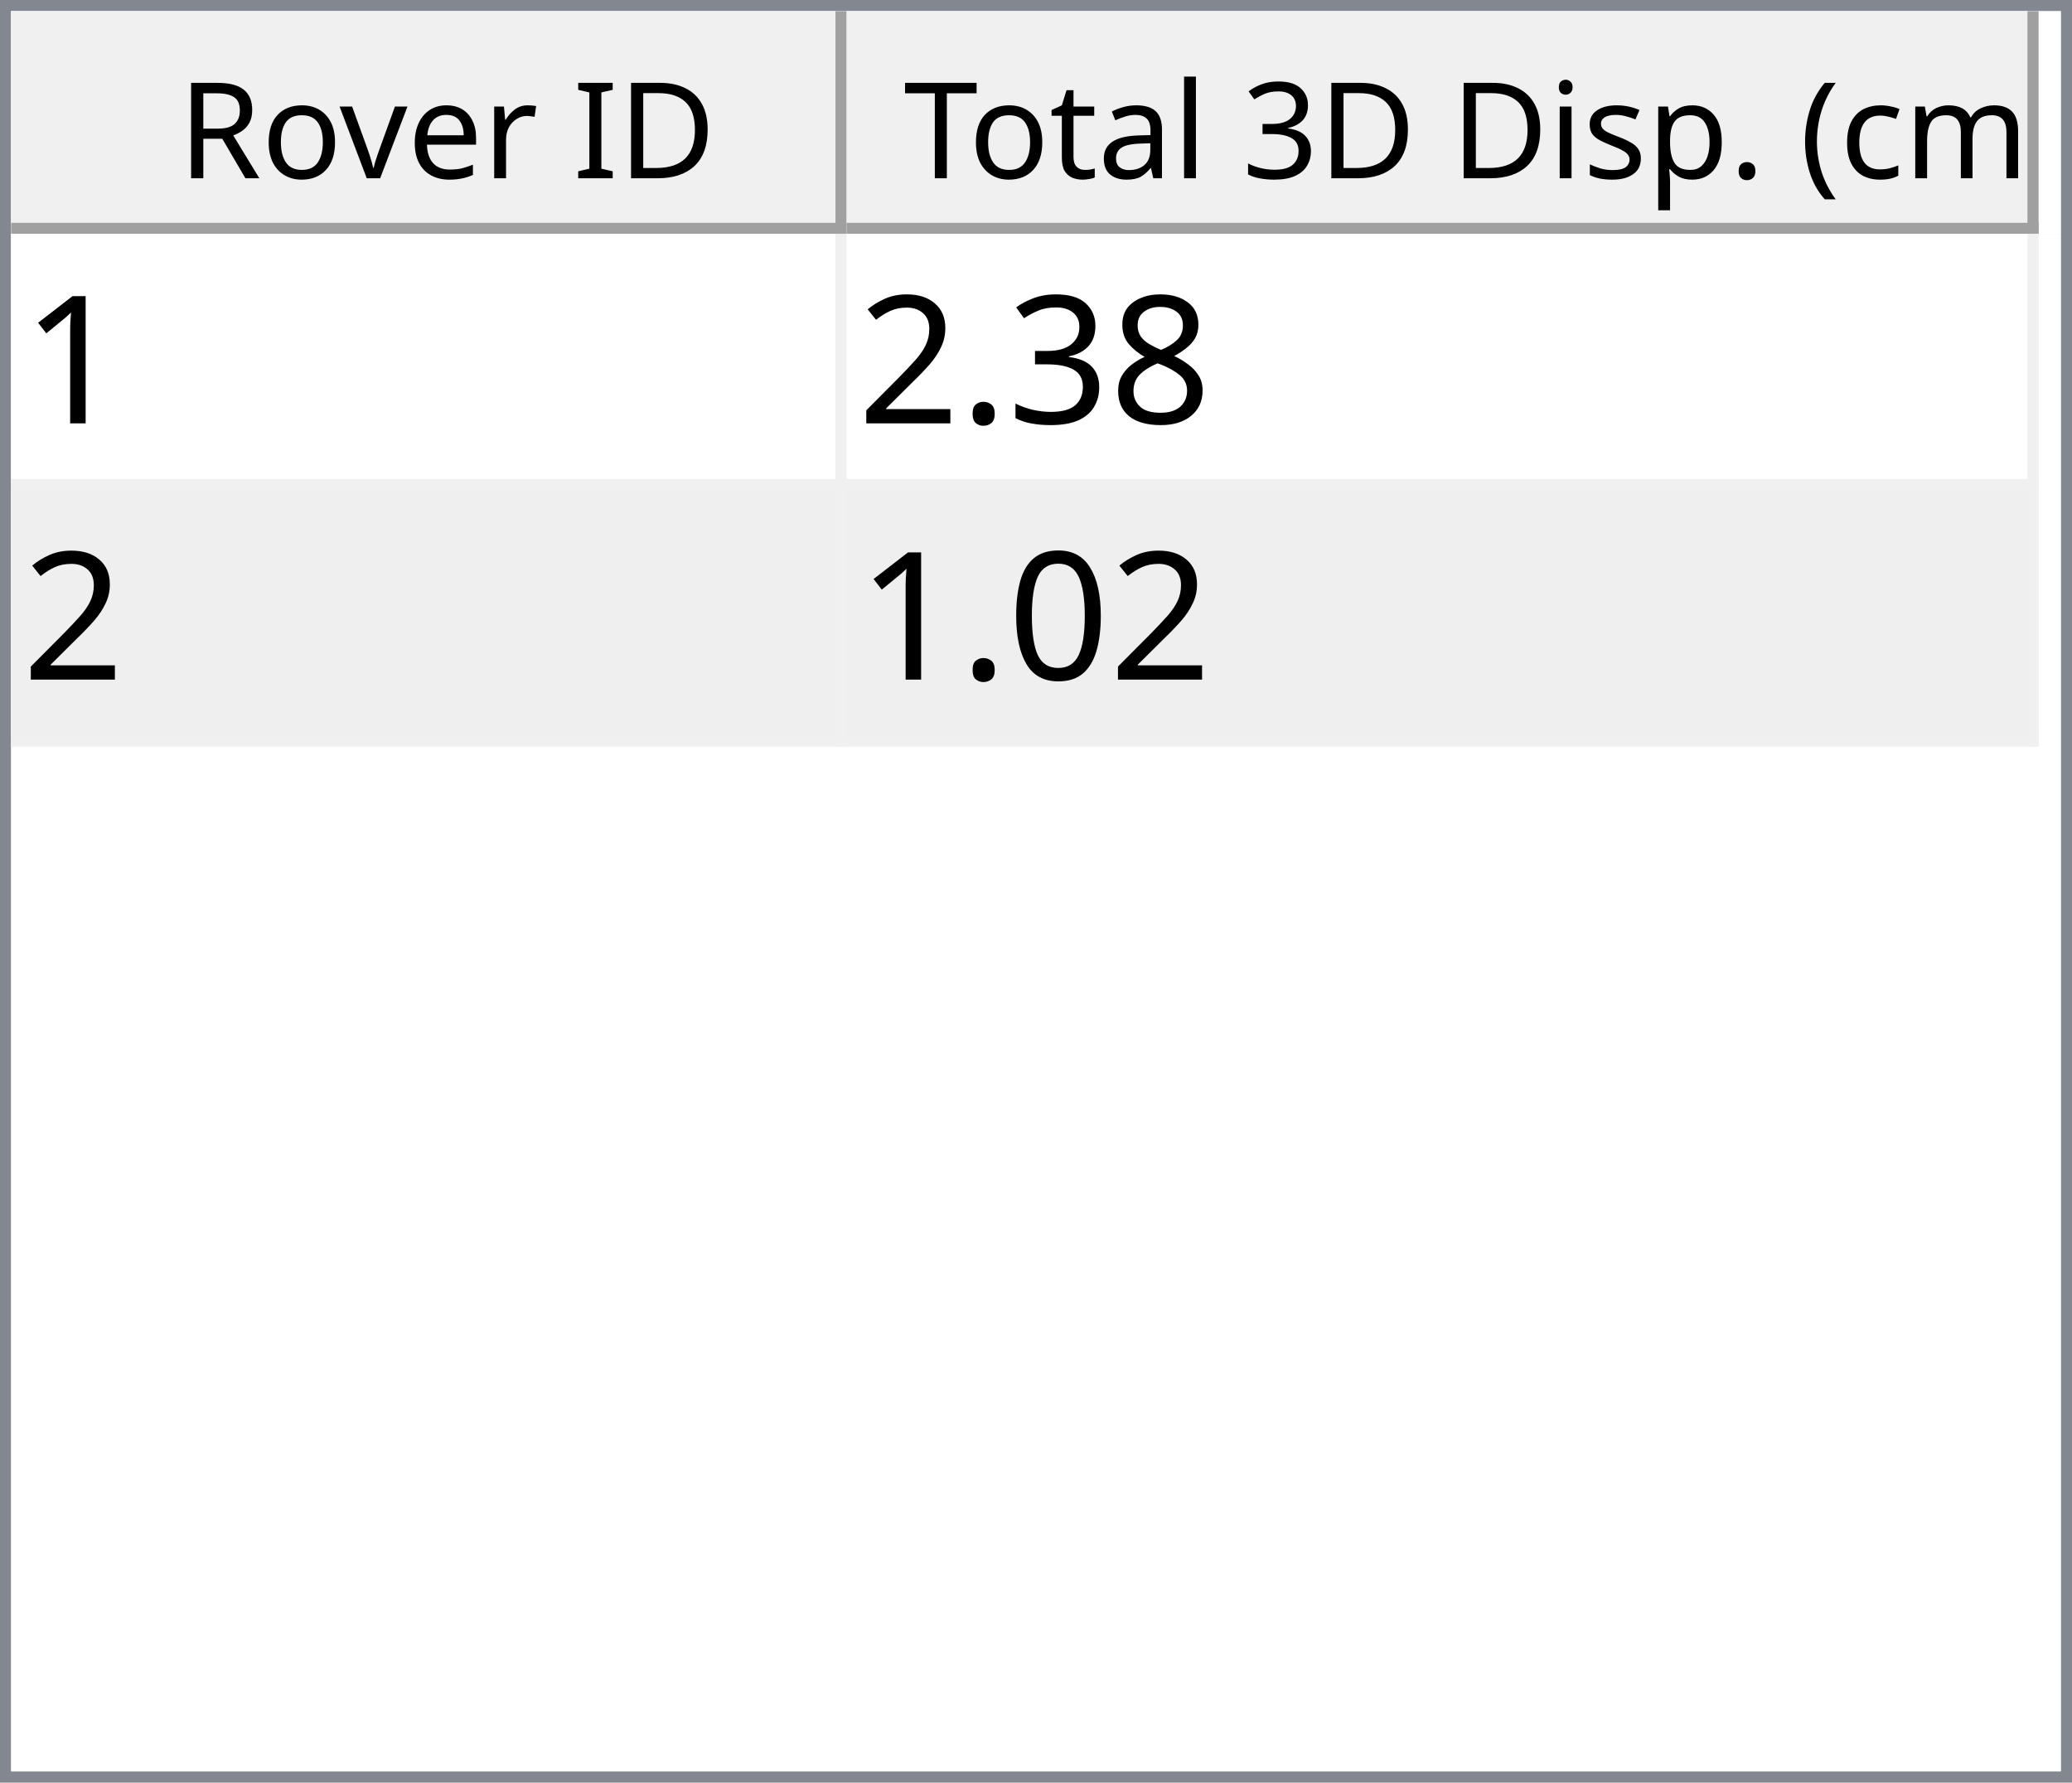
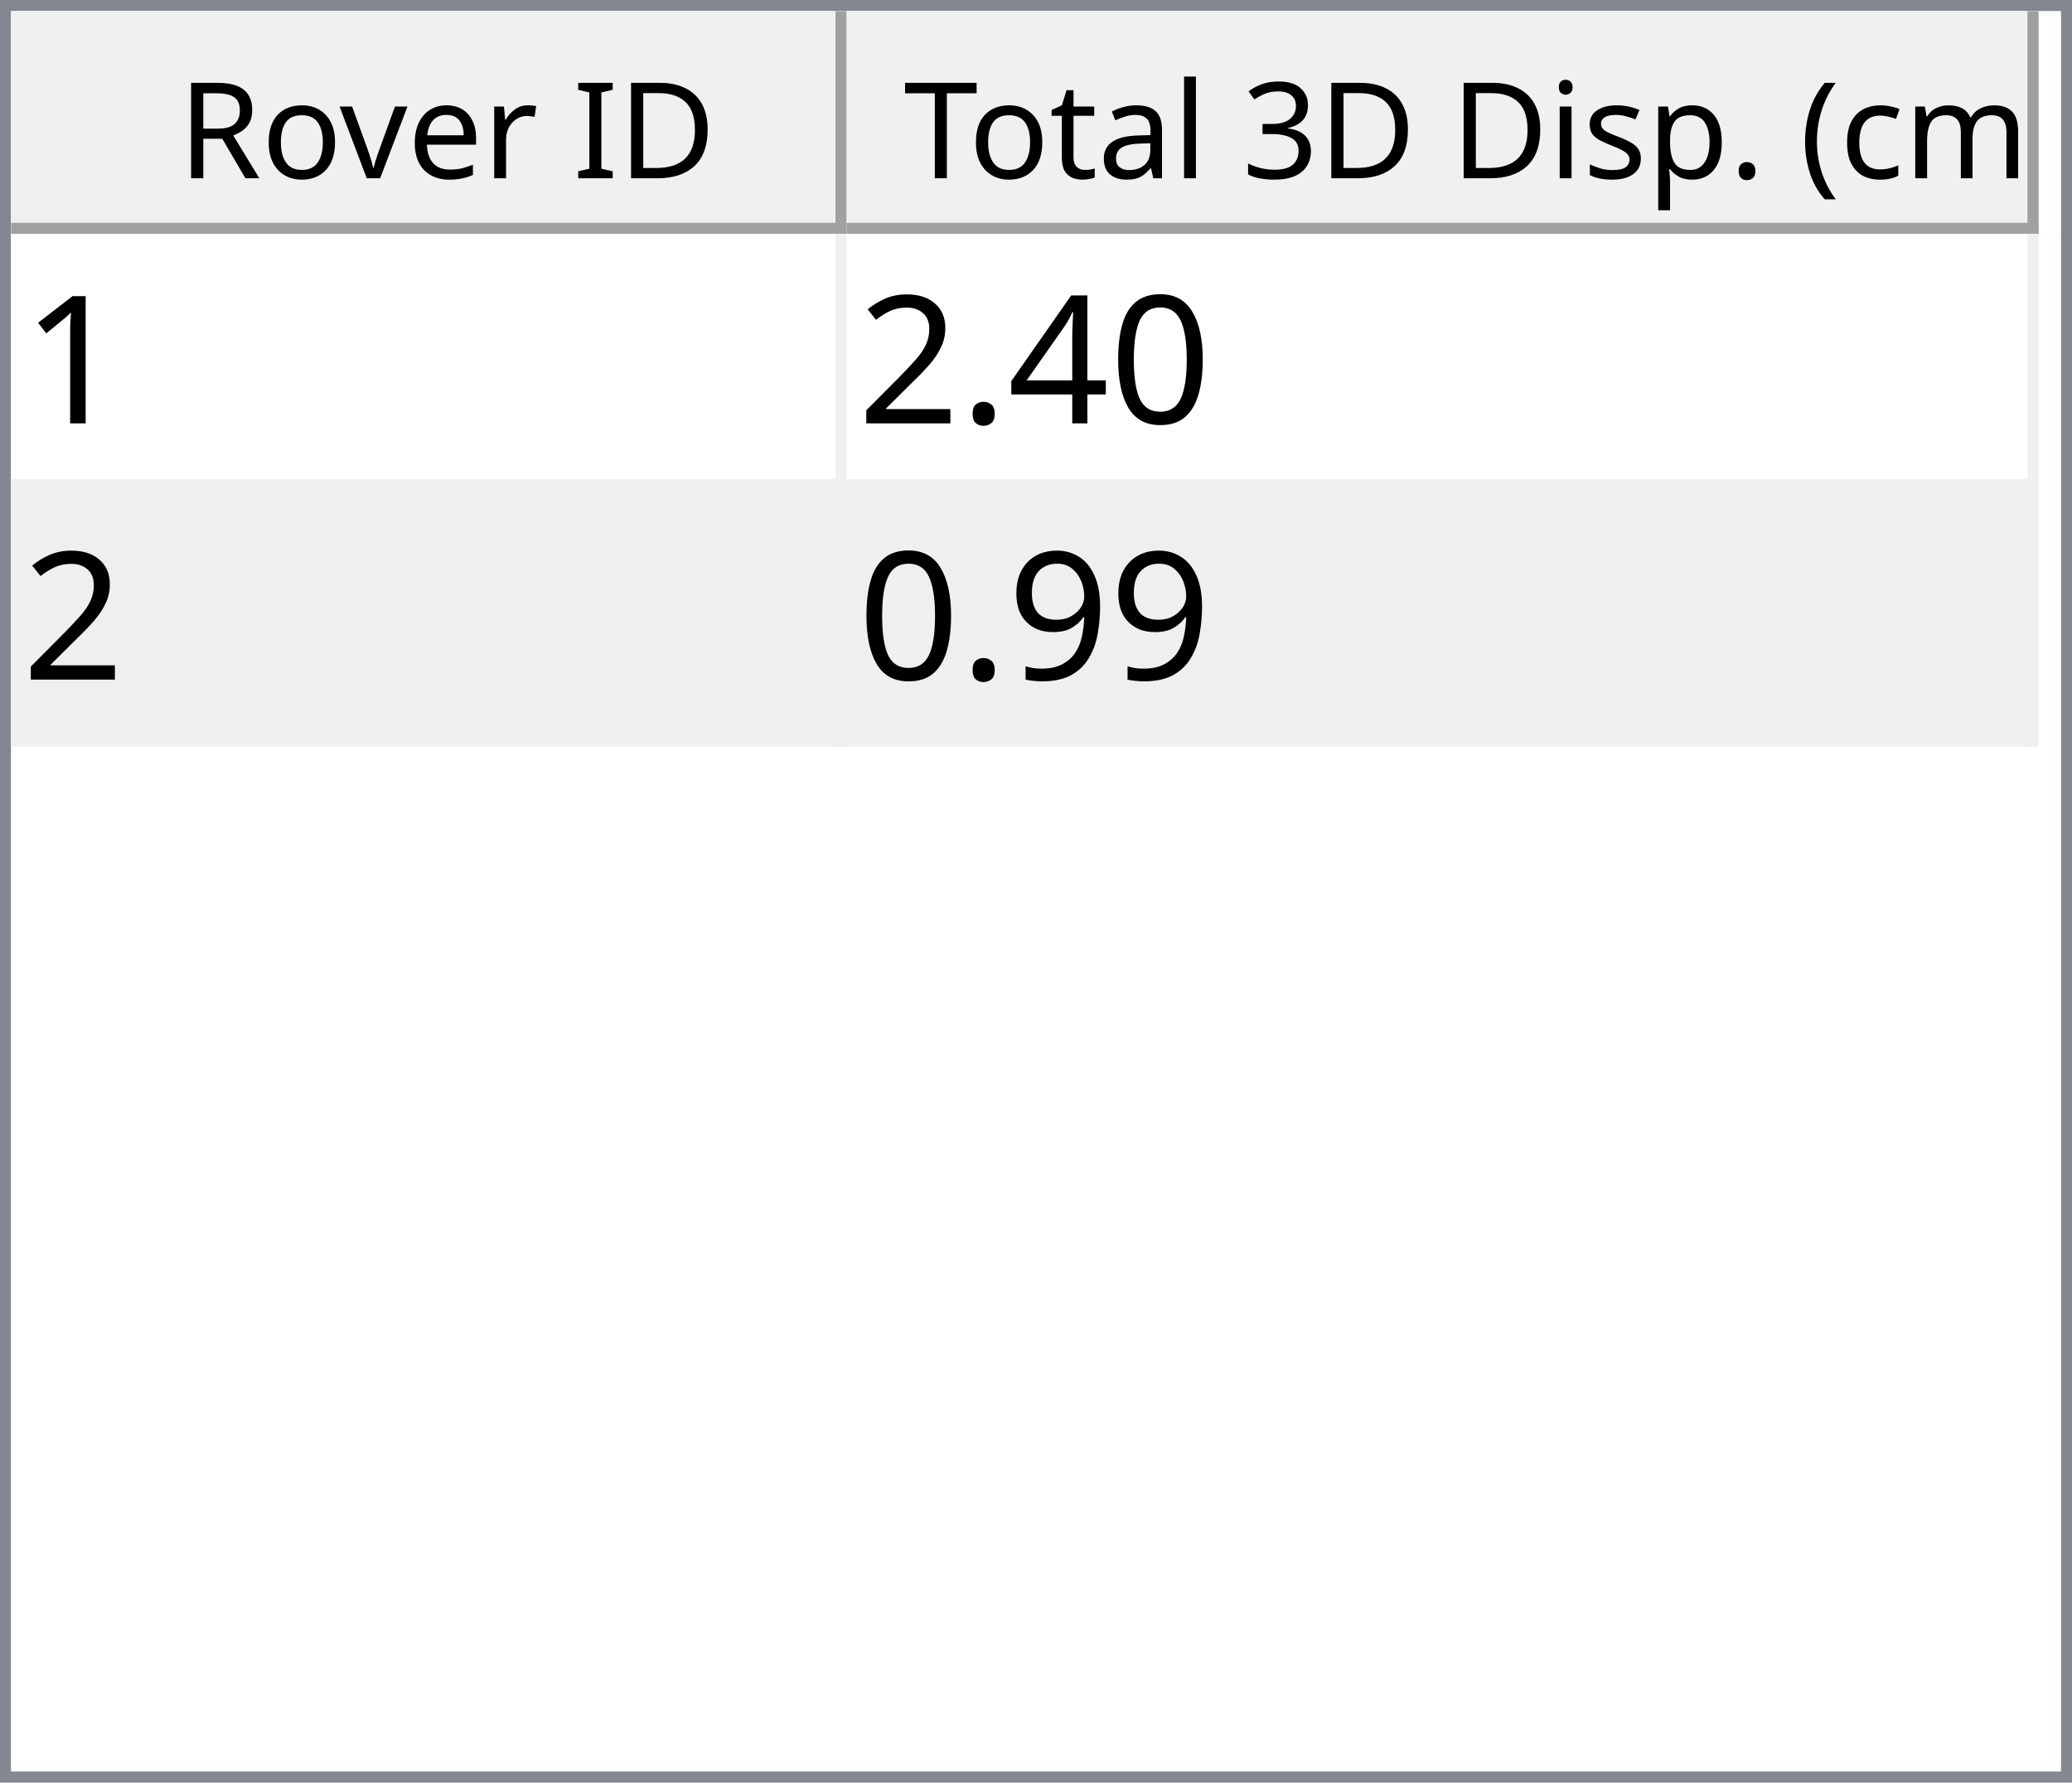
<svg xmlns="http://www.w3.org/2000/svg" style="fill-opacity:1; color-rendering:auto; color-interpolation:auto; text-rendering:auto; stroke:black; stroke-linecap:square; stroke-miterlimit:10; shape-rendering:auto; stroke-opacity:1; fill:black; stroke-dasharray:none; font-weight:normal; stroke-width:1; font-family:'Dialog'; font-style:normal; stroke-linejoin:miter; font-size:12px; stroke-dashoffset:0; image-rendering:auto;" width="186" height="160">
  <defs id="genericDefs" />
  <g>
    <defs id="defs1">
      <clipPath clipPathUnits="userSpaceOnUse" id="clipPath1">
        <path d="M0 0 L186 0 L186 160 L0 160 L0 0 Z" />
      </clipPath>
      <clipPath clipPathUnits="userSpaceOnUse" id="clipPath2">
        <path d="M0 0 L0 160 L186 160 L186 0 Z" />
      </clipPath>
      <clipPath clipPathUnits="userSpaceOnUse" id="clipPath3">
        <path d="M0 0 L0 20 L184 20 L184 0 Z" />
      </clipPath>
      <clipPath clipPathUnits="userSpaceOnUse" id="clipPath4">
        <path d="M0 0 L0 20 L75 20 L75 0 Z" />
      </clipPath>
      <clipPath clipPathUnits="userSpaceOnUse" id="clipPath5">
        <path d="M1 1 L1 19 L74 19 L74 1 Z" />
      </clipPath>
      <clipPath clipPathUnits="userSpaceOnUse" id="clipPath6">
        <path d="M0 0 L0 18 L73 18 L73 0 Z" />
      </clipPath>
      <clipPath clipPathUnits="userSpaceOnUse" id="clipPath7">
        <path d="M-0.5 -0.5 L-0.5 19.5 L74.5 19.5 L74.5 -0.5 Z" />
      </clipPath>
      <clipPath clipPathUnits="userSpaceOnUse" id="clipPath8">
        <path d="M0 0 L0 20 L107 20 L107 0 Z" />
      </clipPath>
      <clipPath clipPathUnits="userSpaceOnUse" id="clipPath9">
        <path d="M1 1 L1 19 L106 19 L106 1 Z" />
      </clipPath>
      <clipPath clipPathUnits="userSpaceOnUse" id="clipPath10">
        <path d="M0 0 L0 18 L105 18 L105 0 Z" />
      </clipPath>
      <clipPath clipPathUnits="userSpaceOnUse" id="clipPath11">
        <path d="M-0.5 -0.5 L-0.5 19.5 L106.5 19.5 L106.5 -0.5 Z" />
      </clipPath>
      <clipPath clipPathUnits="userSpaceOnUse" id="clipPath12">
        <path d="M0 0 L0 138 L184 138 L184 0 Z" />
      </clipPath>
      <clipPath clipPathUnits="userSpaceOnUse" id="clipPath13">
        <path d="M0 0 L0 46 L182 46 L182 0 Z" />
      </clipPath>
      <clipPath clipPathUnits="userSpaceOnUse" id="clipPath14">
        <path d="M-0.5 -0.5 L-0.5 45.5 L181.5 45.5 L181.5 -0.5 Z" />
      </clipPath>
      <clipPath clipPathUnits="userSpaceOnUse" id="clipPath15">
        <path d="M0 0 L0 22 L74 22 L74 0 Z" />
      </clipPath>
      <clipPath clipPathUnits="userSpaceOnUse" id="clipPath16">
        <path d="M0 0 L0 22 L106 22 L106 0 Z" />
      </clipPath>
      <font horiz-adv-x="64.551" id="font1">
        <font-face ascent="107.91" descent="25.098" units-per-em="100" style="font-style:normal; font-family:Segoe UI; font-weight:normal;" />
        <missing-glyph horiz-adv-x="64.551" d="M8.109 0 L8.109 68.266 L56.453 68.266 L56.453 0 L8.109 0 ZM15.328 7.234 L49.219 7.234 L49.219 61.031 L15.328 61.031 L15.328 7.234 Z" />
        <glyph unicode="D" horiz-adv-x="70.117" d="M9.188 0 L9.188 70.016 L28.516 70.016 Q65.531 70.016 65.531 35.891 Q65.531 19.672 55.25 9.836 Q44.969 0 27.734 0 L9.188 0 ZM17.391 62.594 L17.391 7.422 L27.828 7.422 Q41.609 7.422 49.273 14.797 Q56.938 22.172 56.938 35.688 Q56.938 62.594 28.328 62.594 L17.391 62.594 Z" />
        <glyph unicode="I" horiz-adv-x="26.611" d="M17.391 0 L9.188 0 L9.188 70.016 L17.391 70.016 L17.391 0 Z" />
        <glyph unicode=" " horiz-adv-x="27.393" d="" />
        <glyph unicode="r" horiz-adv-x="34.766" d="M34.188 41.891 Q32.078 43.5 28.125 43.5 Q23 43.5 19.555 38.672 Q16.109 33.844 16.109 25.484 L16.109 0 L8.109 0 L8.109 50 L16.109 50 L16.109 39.703 L16.312 39.703 Q18.016 44.969 21.531 47.922 Q25.047 50.875 29.391 50.875 Q32.516 50.875 34.188 50.203 L34.188 41.891 Z" />
        <glyph unicode="e" horiz-adv-x="52.295" d="M48.297 23 L12.984 23 Q13.188 14.656 17.484 10.109 Q21.781 5.562 29.297 5.562 Q37.75 5.562 44.828 11.141 L44.828 3.609 Q38.234 -1.172 27.391 -1.172 Q16.797 -1.172 10.742 5.641 Q4.688 12.453 4.688 24.812 Q4.688 36.469 11.305 43.82 Q17.922 51.172 27.734 51.172 Q37.547 51.172 42.922 44.828 Q48.297 38.484 48.297 27.203 L48.297 23 ZM40.094 29.781 Q40.047 36.719 36.75 40.578 Q33.453 44.438 27.594 44.438 Q21.922 44.438 17.969 40.383 Q14.016 36.328 13.094 29.781 L40.094 29.781 Z" />
        <glyph unicode="v" horiz-adv-x="47.9" d="M47.406 50 L27.484 0 L19.625 0 L0.688 50 L9.469 50 L22.172 13.672 Q23.578 9.672 23.922 6.688 L24.125 6.688 Q24.609 10.453 25.688 13.484 L38.969 50 L47.406 50 Z" />
        <glyph unicode="o" horiz-adv-x="58.594" d="M29 -1.172 Q17.922 -1.172 11.305 5.836 Q4.688 12.844 4.688 24.422 Q4.688 37.016 11.57 44.094 Q18.453 51.172 30.172 51.172 Q41.359 51.172 47.633 44.289 Q53.906 37.406 53.906 25.203 Q53.906 13.234 47.141 6.031 Q40.375 -1.172 29 -1.172 ZM29.594 44.438 Q21.875 44.438 17.383 39.188 Q12.891 33.938 12.891 24.703 Q12.891 15.828 17.43 10.695 Q21.969 5.562 29.594 5.562 Q37.359 5.562 41.531 10.594 Q45.703 15.625 45.703 24.906 Q45.703 34.281 41.531 39.359 Q37.359 44.438 29.594 44.438 Z" />
        <glyph unicode="R" horiz-adv-x="59.814" d="M59.375 0 L49.609 0 L37.891 19.625 Q36.281 22.359 34.766 24.289 Q33.25 26.219 31.664 27.438 Q30.078 28.656 28.25 29.219 Q26.422 29.781 24.125 29.781 L17.391 29.781 L17.391 0 L9.188 0 L9.188 70.016 L30.078 70.016 Q34.672 70.016 38.555 68.867 Q42.438 67.719 45.289 65.375 Q48.141 63.031 49.758 59.547 Q51.375 56.062 51.375 51.375 Q51.375 47.703 50.273 44.656 Q49.172 41.609 47.148 39.211 Q45.125 36.812 42.266 35.133 Q39.406 33.453 35.844 32.516 L35.844 32.328 Q37.594 31.547 38.891 30.547 Q40.188 29.547 41.359 28.18 Q42.531 26.812 43.68 25.078 Q44.828 23.344 46.234 21.047 L59.375 0 ZM17.391 62.594 L17.391 37.203 L28.516 37.203 Q31.594 37.203 34.203 38.133 Q36.812 39.062 38.719 40.797 Q40.625 42.531 41.703 45.047 Q42.781 47.562 42.781 50.688 Q42.781 56.297 39.141 59.445 Q35.5 62.594 28.609 62.594 L17.391 62.594 Z" />
        <glyph unicode=")" horiz-adv-x="30.176" d="M8.297 -15.922 L1.172 -15.922 Q16.406 2.344 16.406 26.812 Q16.406 51.469 1.078 70.016 L8.297 70.016 Q23.531 52.156 23.531 26.703 Q23.531 1.375 8.297 -15.922 Z" />
        <glyph unicode="m" horiz-adv-x="86.133" d="M79.109 0 L71.094 0 L71.094 28.719 Q71.094 37.016 68.531 40.727 Q65.969 44.438 59.906 44.438 Q54.781 44.438 51.195 39.75 Q47.609 35.062 47.609 28.516 L47.609 0 L39.594 0 L39.594 29.688 Q39.594 44.438 28.219 44.438 Q22.953 44.438 19.531 40.016 Q16.109 35.594 16.109 28.516 L16.109 0 L8.109 0 L8.109 50 L16.109 50 L16.109 42.094 L16.312 42.094 Q21.625 51.172 31.844 51.172 Q36.969 51.172 40.773 48.312 Q44.578 45.453 46 40.828 Q51.562 51.172 62.594 51.172 Q79.109 51.172 79.109 30.812 L79.109 0 Z" />
        <glyph unicode="c" horiz-adv-x="46.191" d="M42.188 2.297 Q36.422 -1.172 28.516 -1.172 Q17.828 -1.172 11.258 5.789 Q4.688 12.75 4.688 23.828 Q4.688 36.188 11.766 43.68 Q18.844 51.172 30.672 51.172 Q37.25 51.172 42.281 48.734 L42.281 40.531 Q36.719 44.438 30.375 44.438 Q22.703 44.438 17.797 38.945 Q12.891 33.453 12.891 24.516 Q12.891 15.719 17.508 10.641 Q22.125 5.562 29.891 5.562 Q36.422 5.562 42.188 9.906 L42.188 2.297 Z" />
        <glyph unicode="(" horiz-adv-x="30.176" d="M29.109 -15.922 L21.969 -15.922 Q6.844 1.375 6.844 26.703 Q6.844 52.156 21.969 70.016 L29.203 70.016 Q13.875 51.469 13.875 26.812 Q13.875 2.344 29.109 -15.922 Z" />
        <glyph unicode="." horiz-adv-x="21.68" d="M10.891 -1.078 Q8.641 -1.078 7.055 0.539 Q5.469 2.156 5.469 4.391 Q5.469 6.641 7.055 8.273 Q8.641 9.906 10.891 9.906 Q13.188 9.906 14.797 8.273 Q16.406 6.641 16.406 4.391 Q16.406 2.156 14.797 0.539 Q13.188 -1.078 10.891 -1.078 Z" />
        <glyph unicode="p" horiz-adv-x="58.789" d="M16.312 7.234 L16.109 7.234 L16.109 -23 L8.109 -23 L8.109 50 L16.109 50 L16.109 41.219 L16.312 41.219 Q22.219 51.172 33.594 51.172 Q43.266 51.172 48.688 44.461 Q54.109 37.75 54.109 26.469 Q54.109 13.922 48 6.375 Q41.891 -1.172 31.297 -1.172 Q21.578 -1.172 16.312 7.234 ZM16.109 27.391 L16.109 20.406 Q16.109 14.203 20.141 9.883 Q24.172 5.562 30.375 5.562 Q37.641 5.562 41.773 11.133 Q45.906 16.703 45.906 26.609 Q45.906 34.969 42.047 39.703 Q38.188 44.438 31.594 44.438 Q24.609 44.438 20.359 39.578 Q16.109 34.719 16.109 27.391 Z" />
        <glyph unicode="s" horiz-adv-x="42.432" d="M5.078 1.812 L5.078 10.406 Q11.625 5.562 19.484 5.562 Q30.031 5.562 30.031 12.594 Q30.031 14.594 29.125 15.992 Q28.219 17.391 26.68 18.461 Q25.141 19.531 23.07 20.383 Q21 21.234 18.609 22.172 Q15.281 23.484 12.766 24.828 Q10.25 26.172 8.57 27.859 Q6.891 29.547 6.031 31.695 Q5.172 33.844 5.172 36.719 Q5.172 40.234 6.789 42.945 Q8.406 45.656 11.086 47.484 Q13.766 49.312 17.211 50.242 Q20.656 51.172 24.312 51.172 Q30.812 51.172 35.938 48.922 L35.938 40.828 Q30.422 44.438 23.25 44.438 Q21 44.438 19.195 43.922 Q17.391 43.406 16.094 42.477 Q14.797 41.547 14.086 40.258 Q13.375 38.969 13.375 37.406 Q13.375 35.453 14.086 34.133 Q14.797 32.812 16.164 31.789 Q17.531 30.766 19.484 29.938 Q21.438 29.109 23.922 28.125 Q27.25 26.859 29.883 25.516 Q32.516 24.172 34.375 22.484 Q36.234 20.797 37.234 18.602 Q38.234 16.406 38.234 13.375 Q38.234 9.672 36.602 6.938 Q34.969 4.203 32.234 2.398 Q29.5 0.594 25.93 -0.289 Q22.359 -1.172 18.453 -1.172 Q10.75 -1.172 5.078 1.812 Z" />
        <glyph unicode="i" horiz-adv-x="24.219" d="M12.203 62.703 Q10.062 62.703 8.547 64.164 Q7.031 65.625 7.031 67.875 Q7.031 70.125 8.547 71.609 Q10.062 73.094 12.203 73.094 Q14.406 73.094 15.945 71.609 Q17.484 70.125 17.484 67.875 Q17.484 65.719 15.945 64.211 Q14.406 62.703 12.203 62.703 ZM16.109 0 L8.109 0 L8.109 50 L16.109 50 L16.109 0 Z" />
        <glyph unicode="3" horiz-adv-x="53.906" d="M46.531 19.828 Q46.531 15.094 44.75 11.211 Q42.969 7.328 39.719 4.57 Q36.469 1.812 31.93 0.297 Q27.391 -1.219 21.922 -1.219 Q11.922 -1.219 6 2.594 L6 11.188 Q13.094 5.609 22.219 5.609 Q25.875 5.609 28.828 6.539 Q31.781 7.469 33.906 9.227 Q36.031 10.984 37.18 13.477 Q38.328 15.969 38.328 19.094 Q38.328 32.812 18.797 32.812 L12.984 32.812 L12.984 39.594 L18.5 39.594 Q35.797 39.594 35.797 52.484 Q35.797 64.406 22.609 64.406 Q15.188 64.406 8.688 59.422 L8.688 67.188 Q15.375 71.188 24.609 71.188 Q29 71.188 32.57 69.969 Q36.141 68.75 38.68 66.555 Q41.219 64.359 42.609 61.281 Q44 58.203 44 54.5 Q44 40.672 30.031 36.719 L30.031 36.531 Q33.594 36.141 36.625 34.797 Q39.656 33.453 41.852 31.305 Q44.047 29.156 45.289 26.25 Q46.531 23.344 46.531 19.828 Z" />
        <glyph unicode="l" horiz-adv-x="24.219" d="M16.109 0 L8.109 0 L8.109 74.031 L16.109 74.031 L16.109 0 Z" />
        <glyph unicode="a" horiz-adv-x="50.879" d="M43.891 0 L35.891 0 L35.891 7.812 L35.688 7.812 Q30.469 -1.172 20.312 -1.172 Q12.844 -1.172 8.617 2.781 Q4.391 6.734 4.391 13.281 Q4.391 27.297 20.906 29.594 L35.891 31.688 Q35.891 44.438 25.594 44.438 Q16.547 44.438 9.281 38.281 L9.281 46.484 Q16.656 51.172 26.266 51.172 Q43.891 51.172 43.891 32.516 L43.891 0 ZM35.891 25.297 L23.828 23.641 Q18.266 22.859 15.43 20.875 Q12.594 18.891 12.594 13.875 Q12.594 10.203 15.211 7.883 Q17.828 5.562 22.172 5.562 Q28.125 5.562 32.008 9.742 Q35.891 13.922 35.891 20.312 L35.891 25.297 Z" />
        <glyph unicode="t" horiz-adv-x="33.887" d="M31.297 0.484 Q28.469 -1.078 23.828 -1.078 Q10.688 -1.078 10.688 13.578 L10.688 43.172 L2.094 43.172 L2.094 50 L10.688 50 L10.688 62.203 L18.703 64.797 L18.703 50 L31.297 50 L31.297 43.172 L18.703 43.172 L18.703 14.984 Q18.703 9.969 20.414 7.82 Q22.125 5.672 26.078 5.672 Q29.109 5.672 31.297 7.328 L31.297 0.484 Z" />
        <glyph unicode="T" horiz-adv-x="52.393" d="M50.594 62.594 L30.375 62.594 L30.375 0 L22.172 0 L22.172 62.594 L2 62.594 L2 70.016 L50.594 70.016 L50.594 62.594 Z" />
      </font>
      <font horiz-adv-x="75.0" id="font2">
        <font-face ascent="100.537" descent="21.973" units-per-em="100" style="font-style:normal; font-family:sans-serif; font-weight:normal;" />
        <missing-glyph horiz-adv-x="75.0" d="M12.5 0 L12.5 62.5 L62.5 62.5 L62.5 0 L12.5 0 ZM14.062 1.562 L60.938 1.562 L60.938 60.938 L14.062 60.938 L14.062 1.562 Z" />
        <glyph unicode="1" horiz-adv-x="55.615" d="M37.25 0 L28.469 0 L28.469 56 Q25.297 52.984 20.141 49.953 Q14.984 46.922 10.891 45.406 L10.891 53.906 Q18.266 57.375 23.781 62.305 Q29.297 67.234 31.594 71.875 L37.25 71.875 L37.25 0 Z" />
-         <glyph unicode="8" horiz-adv-x="55.615" d="M17.672 38.812 Q12.203 40.828 9.57 44.539 Q6.938 48.25 6.938 53.422 Q6.938 61.234 12.555 66.555 Q18.172 71.875 27.484 71.875 Q36.859 71.875 42.578 66.43 Q48.297 60.984 48.297 53.172 Q48.297 48.188 45.68 44.508 Q43.062 40.828 37.75 38.812 Q44.344 36.672 47.781 31.883 Q51.219 27.094 51.219 20.453 Q51.219 11.281 44.727 5.031 Q38.234 -1.219 27.641 -1.219 Q17.047 -1.219 10.547 5.055 Q4.047 11.328 4.047 20.703 Q4.047 27.688 7.594 32.398 Q11.141 37.109 17.672 38.812 ZM15.922 53.719 Q15.922 48.641 19.195 45.414 Q22.469 42.188 27.688 42.188 Q32.766 42.188 36.016 45.383 Q39.266 48.578 39.266 53.219 Q39.266 58.062 35.914 61.359 Q32.562 64.656 27.594 64.656 Q22.562 64.656 19.242 61.43 Q15.922 58.203 15.922 53.719 ZM13.094 20.656 Q13.094 16.891 14.875 13.375 Q16.656 9.859 20.172 7.93 Q23.688 6 27.734 6 Q34.031 6 38.133 10.055 Q42.234 14.109 42.234 20.359 Q42.234 26.703 38.016 30.859 Q33.797 35.016 27.438 35.016 Q21.234 35.016 17.164 30.914 Q13.094 26.812 13.094 20.656 Z" />
-         <glyph unicode="3" horiz-adv-x="55.615" d="M4.203 18.891 L12.984 20.062 Q14.5 12.594 18.141 9.297 Q21.781 6 27 6 Q33.203 6 37.477 10.297 Q41.75 14.594 41.75 20.953 Q41.75 27 37.797 30.93 Q33.844 34.859 27.734 34.859 Q25.25 34.859 21.531 33.891 L22.516 41.609 Q23.391 41.5 23.922 41.5 Q29.547 41.5 34.039 44.43 Q38.531 47.359 38.531 53.469 Q38.531 58.297 35.258 61.477 Q31.984 64.656 26.812 64.656 Q21.688 64.656 18.266 61.43 Q14.844 58.203 13.875 51.766 L5.078 53.328 Q6.688 62.156 12.398 67.016 Q18.109 71.875 26.609 71.875 Q32.469 71.875 37.398 69.359 Q42.328 66.844 44.945 62.5 Q47.562 58.156 47.562 53.266 Q47.562 48.641 45.07 44.828 Q42.578 41.016 37.703 38.766 Q44.047 37.312 47.562 32.695 Q51.078 28.078 51.078 21.141 Q51.078 11.766 44.242 5.25 Q37.406 -1.266 26.953 -1.266 Q17.531 -1.266 11.305 4.352 Q5.078 9.969 4.203 18.891 Z" />
+         <glyph unicode="0" horiz-adv-x="55.615" d="M4.156 35.297 Q4.156 48 6.766 55.742 Q9.375 63.484 14.523 67.68 Q19.672 71.875 27.484 71.875 Q33.25 71.875 37.594 69.555 Q41.938 67.234 44.773 62.867 Q47.609 58.5 49.219 52.227 Q50.828 45.953 50.828 35.297 Q50.828 22.703 48.242 14.969 Q45.656 7.234 40.508 3.008 Q35.359 -1.219 27.484 -1.219 Q17.141 -1.219 11.234 6.203 Q4.156 15.141 4.156 35.297 ZM13.188 35.297 Q13.188 17.672 17.312 11.836 Q21.438 6 27.484 6 Q33.547 6 37.672 11.859 Q41.797 17.719 41.797 35.297 Q41.797 52.984 37.672 58.789 Q33.547 64.594 27.391 64.594 Q21.344 64.594 17.719 59.469 Q13.188 52.938 13.188 35.297 Z" />
+         <glyph unicode="4" horiz-adv-x="55.615" d="M32.328 0 L32.328 17.141 L1.266 17.141 L1.266 25.203 L33.938 71.578 L41.109 71.578 L41.109 25.203 L50.781 25.203 L50.781 17.141 L41.109 17.141 L41.109 0 L32.328 0 ZM32.328 25.203 L32.328 57.469 L9.906 25.203 L32.328 25.203 Z" />
        <glyph unicode="." horiz-adv-x="27.783" d="M9.078 0 L9.078 10.016 L19.094 10.016 L19.094 0 L9.078 0 Z" />
        <glyph unicode="2" horiz-adv-x="55.615" d="M50.344 8.453 L50.344 0 L3.031 0 Q2.938 3.172 4.047 6.109 Q5.859 10.938 9.836 15.625 Q13.812 20.312 21.344 26.469 Q33.016 36.031 37.117 41.625 Q41.219 47.219 41.219 52.203 Q41.219 57.422 37.477 61.008 Q33.734 64.594 27.734 64.594 Q21.391 64.594 17.578 60.789 Q13.766 56.984 13.719 50.25 L4.688 51.172 Q5.609 61.281 11.664 66.578 Q17.719 71.875 27.938 71.875 Q38.234 71.875 44.242 66.164 Q50.25 60.453 50.25 52 Q50.25 47.703 48.492 43.555 Q46.734 39.406 42.656 34.812 Q38.578 30.219 29.109 22.219 Q21.188 15.578 18.945 13.211 Q16.703 10.844 15.234 8.453 L50.344 8.453 Z" />
-         <glyph unicode="0" horiz-adv-x="55.615" d="M4.156 35.297 Q4.156 48 6.766 55.742 Q9.375 63.484 14.523 67.68 Q19.672 71.875 27.484 71.875 Q33.25 71.875 37.594 69.555 Q41.938 67.234 44.773 62.867 Q47.609 58.5 49.219 52.227 Q50.828 45.953 50.828 35.297 Q50.828 22.703 48.242 14.969 Q45.656 7.234 40.508 3.008 Q35.359 -1.219 27.484 -1.219 Q17.141 -1.219 11.234 6.203 Q4.156 15.141 4.156 35.297 ZM13.188 35.297 Q13.188 17.672 17.312 11.836 Q21.438 6 27.484 6 Q33.547 6 37.672 11.859 Q41.797 17.719 41.797 35.297 Q41.797 52.984 37.672 58.789 Q33.547 64.594 27.391 64.594 Q21.344 64.594 17.719 59.469 Q13.188 52.938 13.188 35.297 Z" />
+         <glyph unicode="9" horiz-adv-x="55.615" d="M5.469 16.547 L13.922 17.328 Q14.984 11.375 18.016 8.688 Q21.047 6 25.781 6 Q29.828 6 32.883 7.859 Q35.938 9.719 37.891 12.82 Q39.844 15.922 41.164 21.195 Q42.484 26.469 42.484 31.938 Q42.484 32.516 42.438 33.688 Q39.797 29.5 35.234 26.883 Q30.672 24.266 25.344 24.266 Q16.453 24.266 10.305 30.711 Q4.156 37.156 4.156 47.703 Q4.156 58.594 10.578 65.234 Q17 71.875 26.656 71.875 Q33.641 71.875 39.43 68.117 Q45.219 64.359 48.219 57.398 Q51.219 50.438 51.219 37.25 Q51.219 23.531 48.242 15.406 Q45.266 7.281 39.383 3.031 Q33.5 -1.219 25.594 -1.219 Q17.188 -1.219 11.867 3.445 Q6.547 8.109 5.469 16.547 ZM41.453 48.141 Q41.453 55.719 37.43 60.156 Q33.406 64.594 27.734 64.594 Q21.875 64.594 17.531 59.812 Q13.188 55.031 13.188 47.406 Q13.188 40.578 17.312 36.305 Q21.438 32.031 27.484 32.031 Q33.594 32.031 37.523 36.305 Q41.453 40.578 41.453 48.141 Z" />
      </font>
    </defs>
    <g style="fill:white; stroke:white;">
      <rect x="0" y="0" width="186" style="clip-path:url(#clipPath1); stroke:none;" height="160" />
    </g>
    <g style="fill:white; text-rendering:optimizeSpeed; color-rendering:optimizeSpeed; image-rendering:optimizeSpeed; shape-rendering:crispEdges; stroke:white; color-interpolation:sRGB;">
      <rect x="0" width="186" height="160" y="0" style="stroke:none;" />
      <path style="stroke:none;" d="M0 160 L186 160 L186 0 L0 0 Z" />
    </g>
    <g style="fill:rgb(240,240,240); font-family:'Segoe UI'; stroke:rgb(240,240,240);">
      <rect x="0" y="0" width="186" style="clip-path:url(#clipPath2); stroke:none;" height="160" />
    </g>
    <g style="fill:rgb(130,135,144); font-family:'Segoe UI'; stroke:rgb(130,135,144);">
      <path d="M0 0 L186 0 L186 160 L0 160 L0 0 ZM1 1 L185 1 L185 159 L1 159 L1 1 Z" style="fill-rule:evenodd; clip-path:url(#clipPath2); stroke:none;" />
    </g>
    <g style="fill:white; font-family:'Segoe UI'; stroke:white;" transform="translate(1,1)">
      <rect x="0" y="0" width="184" style="clip-path:url(#clipPath3); stroke:none;" height="20" />
    </g>
    <g style="fill:rgb(240,240,240); font-family:'Segoe UI'; stroke:rgb(240,240,240);" transform="translate(1,1)">
      <rect x="0" y="0" width="75" style="clip-path:url(#clipPath4); stroke:none;" height="20" />
    </g>
    <g style="font-family:'Segoe UI';" transform="translate(2,2)">
      <text x="14" xml:space="preserve" y="14" style="clip-path:url(#clipPath6); stroke:none;">Rover ID</text>
    </g>
    <g style="fill:rgb(160,160,160); font-family:'Segoe UI'; stroke:rgb(160,160,160); stroke-linejoin:bevel;" transform="translate(1.5,1.5)">
      <line x1="74" x2="74" y1="0" style="fill:none; clip-path:url(#clipPath7);" y2="19" />
    </g>
    <g style="fill:rgb(160,160,160); font-family:'Segoe UI'; stroke:rgb(160,160,160); stroke-linejoin:bevel;" transform="matrix(1,0,0,1,1,1) translate(0.5,0.5)">
      <line x1="0" x2="74" y1="19" style="fill:none; clip-path:url(#clipPath7);" y2="19" />
    </g>
    <g style="fill:rgb(240,240,240); font-family:'Segoe UI'; stroke:rgb(240,240,240);" transform="translate(76,1)">
      <rect x="0" y="0" width="107" style="clip-path:url(#clipPath8); stroke:none;" height="20" />
    </g>
    <g style="font-family:'Segoe UI';" transform="translate(77,2)">
      <text x="1" xml:space="preserve" y="14" style="clip-path:url(#clipPath10); stroke:none;"> Total 3D Disp. (cm)</text>
    </g>
    <g style="fill:rgb(160,160,160); font-family:'Segoe UI'; stroke:rgb(160,160,160); stroke-linejoin:bevel;" transform="translate(76.5,1.5)">
      <line x1="106" x2="106" y1="0" style="fill:none; clip-path:url(#clipPath11);" y2="19" />
    </g>
    <g style="fill:rgb(160,160,160); font-family:'Segoe UI'; stroke:rgb(160,160,160); stroke-linejoin:bevel;" transform="matrix(1,0,0,1,76,1) translate(0.5,0.5)">
      <line x1="0" x2="106" y1="19" style="fill:none; clip-path:url(#clipPath11);" y2="19" />
    </g>
    <g style="fill:white; font-family:'Segoe UI'; stroke:white;" transform="translate(1,21)">
      <rect x="0" y="0" width="184" style="clip-path:url(#clipPath12); stroke:none;" height="138" />
    </g>
    <g style="fill:rgb(240,240,240); font-size:16px; font-family:sans-serif; stroke:rgb(240,240,240);" transform="translate(1,21)">
      <rect x="0" y="0" width="182" style="clip-path:url(#clipPath13); stroke:none;" height="46" />
      <line transform="translate(0.5,0.5)" x1="0" x2="181" y1="22" style="clip-path:url(#clipPath14); fill:none; stroke-linejoin:bevel;" y2="22" />
    </g>
    <g transform="matrix(1,0,0,1,1,21) translate(0.5,0.5)" style="fill:rgb(240,240,240); font-size:16px; font-family:sans-serif; stroke:rgb(240,240,240); stroke-linejoin:bevel;">
      <line x1="0" x2="181" y1="45" style="fill:none; clip-path:url(#clipPath14);" y2="45" />
    </g>
    <g transform="matrix(1,0,0,1,1,21) translate(0.5,0.5)" style="fill:rgb(240,240,240); font-size:16px; font-family:sans-serif; stroke:rgb(240,240,240); stroke-linejoin:bevel;">
      <line x1="74" x2="74" y1="0" style="fill:none; clip-path:url(#clipPath14);" y2="45" />
    </g>
    <g transform="matrix(1,0,0,1,1,21) translate(0.5,0.5)" style="fill:rgb(240,240,240); font-size:16px; font-family:sans-serif; stroke:rgb(240,240,240); stroke-linejoin:bevel;">
      <line x1="181" x2="181" y1="0" style="fill:none; clip-path:url(#clipPath14);" y2="45" />
    </g>
    <g style="fill:white; font-size:16px; font-family:sans-serif; stroke:white;" transform="matrix(1,0,0,1,1,21)">
      <rect x="0" y="0" width="74" style="clip-path:url(#clipPath15); stroke:none;" height="22" />
      <text x="1" y="17" style="fill:black; clip-path:url(#clipPath15); stroke:none;" xml:space="preserve">1</text>
    </g>
    <g style="fill:white; font-size:16px; font-family:sans-serif; stroke:white;" transform="matrix(1,0,0,1,1,21) translate(75,0)">
      <rect x="0" y="0" width="106" style="clip-path:url(#clipPath16); stroke:none;" height="22" />
-       <text x="1" y="17" style="fill:black; clip-path:url(#clipPath16); stroke:none;" xml:space="preserve">2.38</text>
+       <text x="1" y="17" style="fill:black; clip-path:url(#clipPath16); stroke:none;" xml:space="preserve">2.40</text>
    </g>
    <g style="fill:rgb(239,239,239); font-size:16px; font-family:sans-serif; stroke:rgb(239,239,239);" transform="matrix(1,0,0,1,1,21) translate(0,23)">
      <rect x="0" y="0" width="74" style="clip-path:url(#clipPath15); stroke:none;" height="22" />
      <text x="1" y="17" style="fill:black; clip-path:url(#clipPath15); stroke:none;" xml:space="preserve">2</text>
    </g>
    <g style="fill:rgb(239,239,239); font-size:16px; font-family:sans-serif; stroke:rgb(239,239,239);" transform="matrix(1,0,0,1,1,21) translate(75,23)">
      <rect x="0" y="0" width="106" style="clip-path:url(#clipPath16); stroke:none;" height="22" />
-       <text x="1" y="17" style="fill:black; clip-path:url(#clipPath16); stroke:none;" xml:space="preserve">1.02</text>
+       <text x="1" y="17" style="fill:black; clip-path:url(#clipPath16); stroke:none;" xml:space="preserve">0.99</text>
    </g>
  </g>
</svg>
